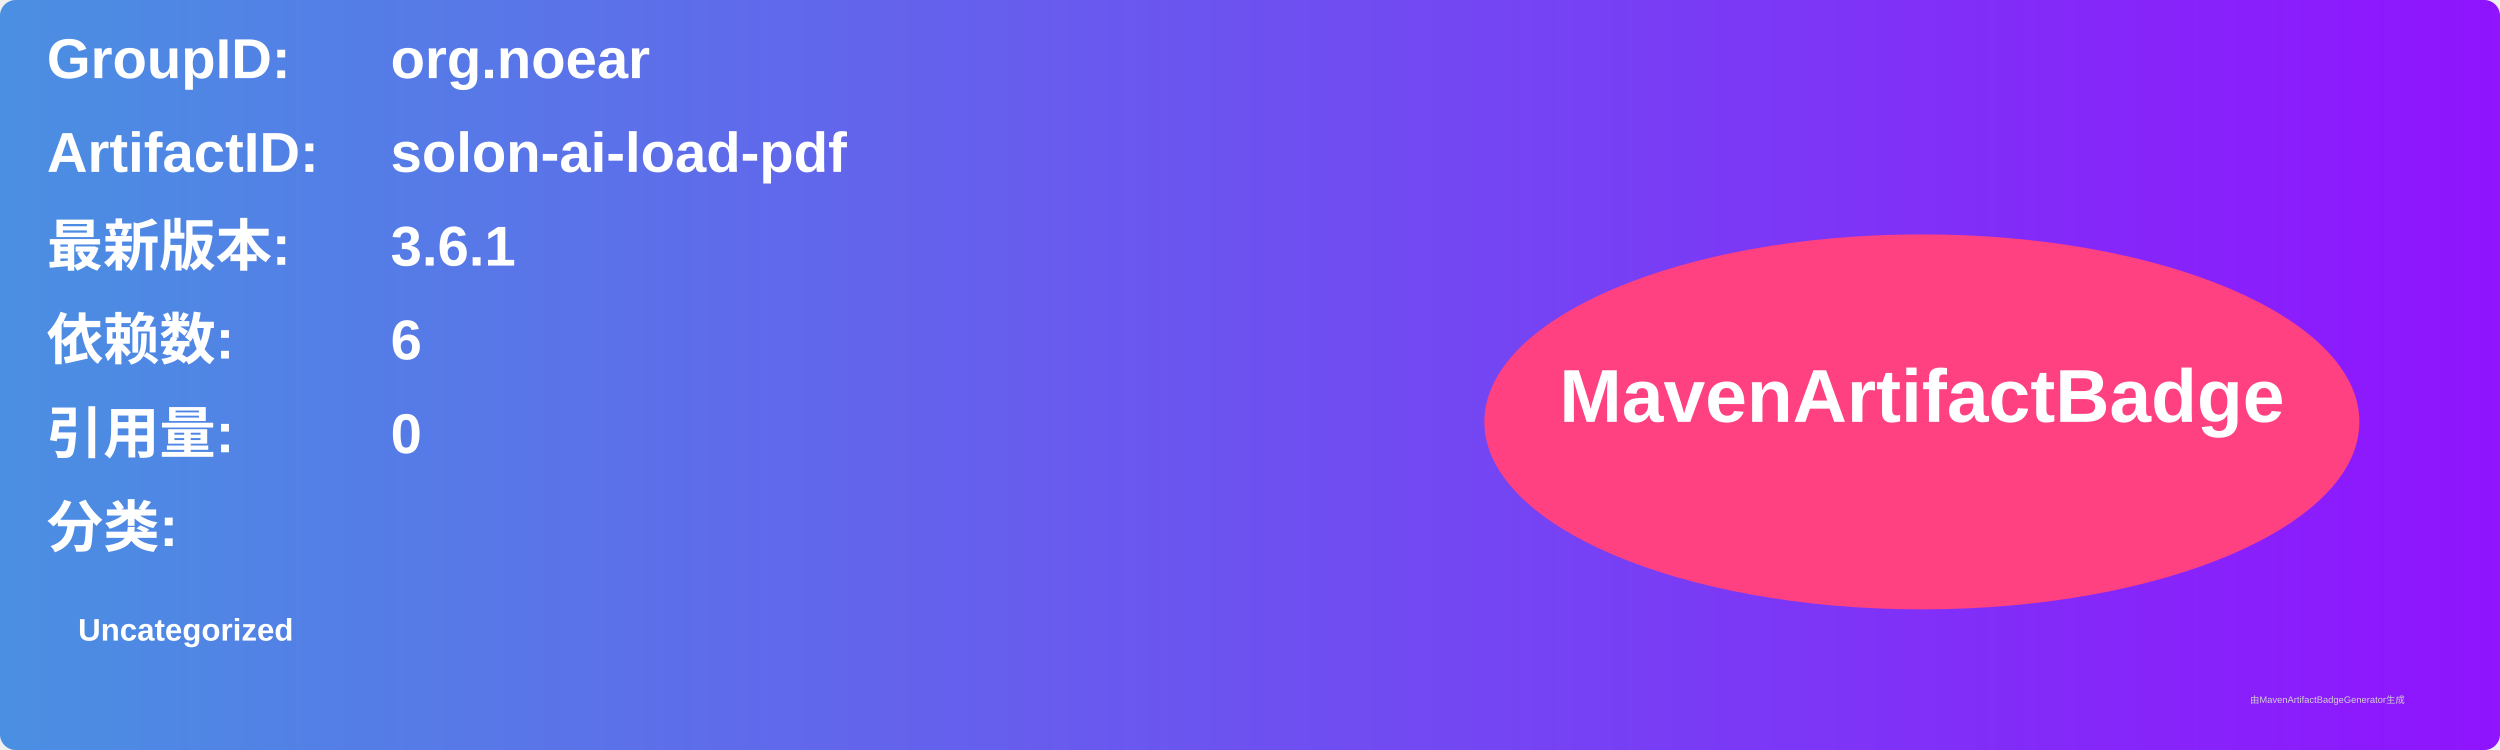
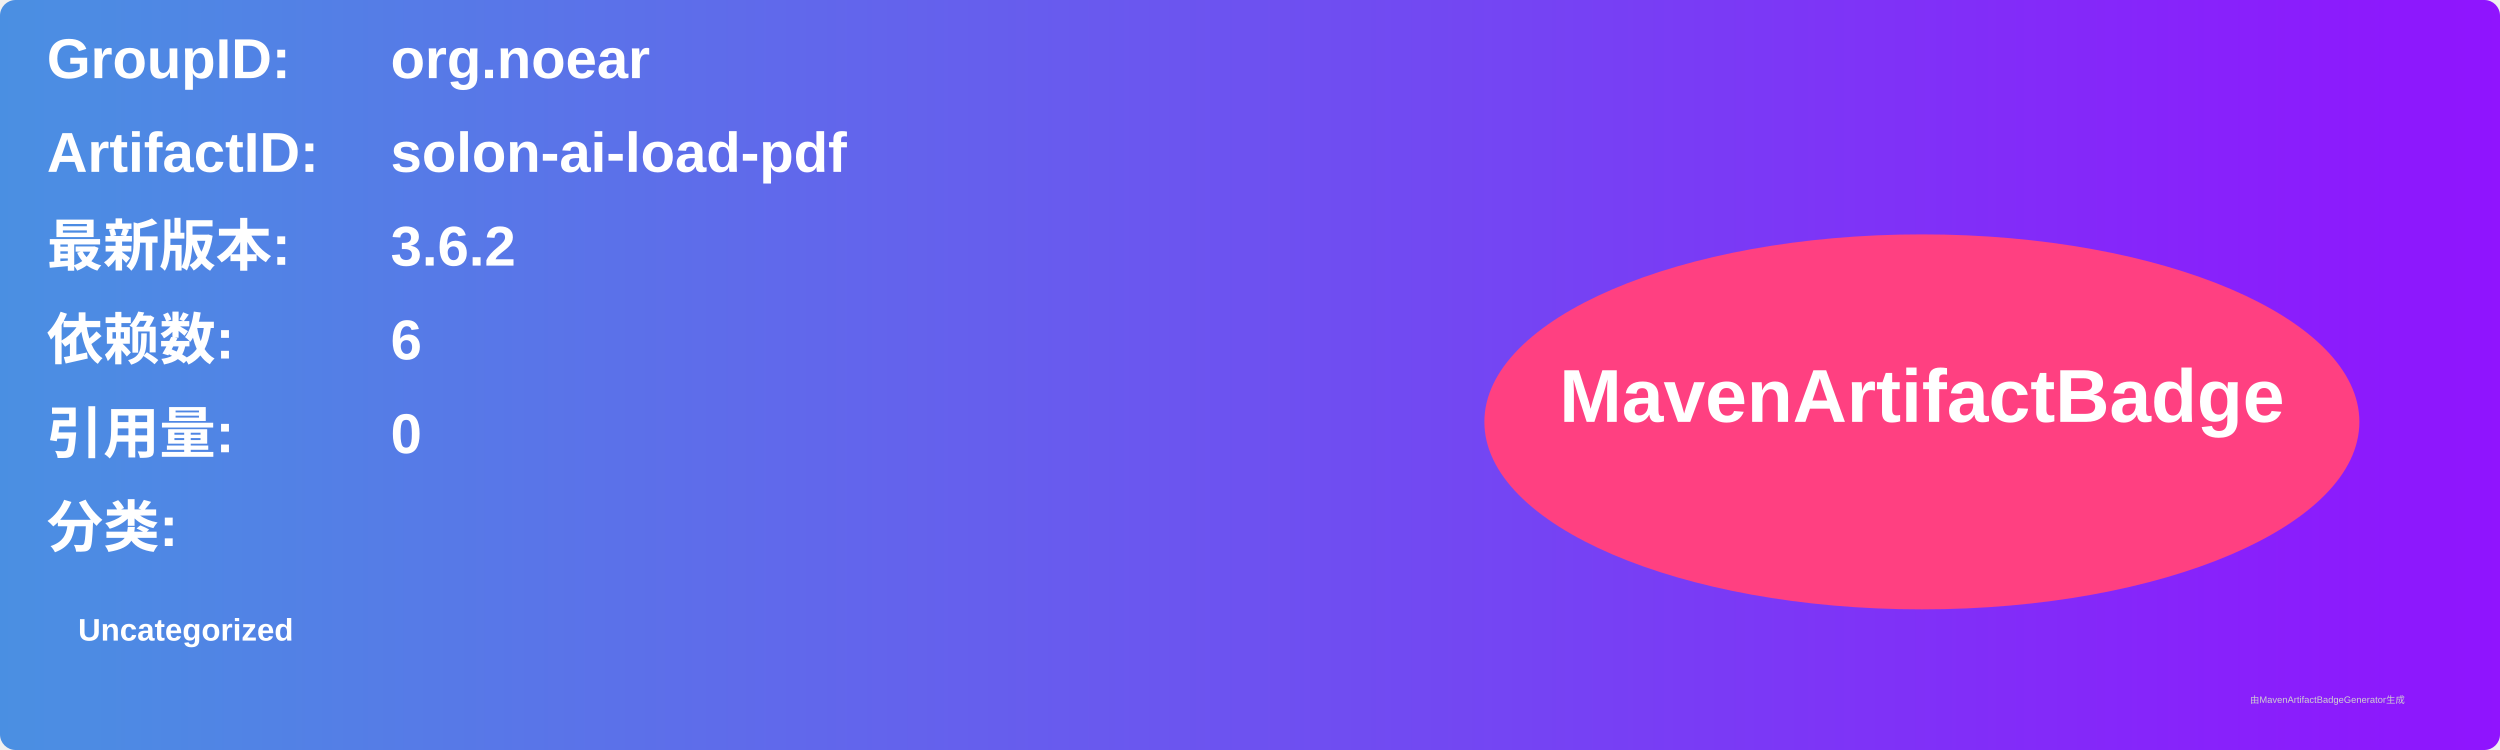
<svg xmlns="http://www.w3.org/2000/svg" width="800" height="240" viewBox="0 0 800 240">
  <linearGradient id="grad" x1="0%" y1="0%" x2="100%" y2="0%">
    <stop offset="0%" stop-color="#4a90e2" />
    <stop offset="100%" stop-color="#9013fe" />
  </linearGradient>
  <rect width="100%" height="100%" rx="5" ry="5" fill="url(#grad)" />
  <g transform="translate(15, 15)">
    <text x="0" y="10" font-family="Arial" font-size="18" fill="white" font-weight="bold" width="260">GroupID:</text>
    <text x="110" y="10" font-family="Arial" font-size="18" fill="white" font-weight="bold" width="460">org.noear</text>
    <text x="0" y="40" font-family="Arial" font-size="18" fill="white" font-weight="bold" width="260">ArtifactID:</text>
    <text x="110" y="40" font-family="Arial" font-size="18" fill="white" font-weight="bold" width="460">solon-ai-load-pdf</text>
    <text x="0" y="70" font-family="Arial" font-size="18" fill="white" font-weight="bold">最新版本:</text>
    <text x="110" y="70" font-family="Arial" font-size="18" fill="white" font-weight="bold">
-       <tspan font-weight="bold">3.6.1</tspan>
+       <tspan font-weight="bold">3.6.2</tspan>
    </text>
    <text x="0" y="100" font-family="Arial" font-size="18" fill="white" font-weight="bold">依赖数: </text>
    <text x="110" y="100" font-family="Arial" font-size="18" fill="white">
      <tspan font-weight="bold">6</tspan>
    </text>
    <text x="0" y="130" font-family="Arial" font-size="18" fill="white" font-weight="bold">引用量: </text>
    <text x="110" y="130" font-family="Arial" font-size="18" fill="white">
      <tspan font-weight="bold">0</tspan>
    </text>
    <text x="0" y="160" font-family="Arial" font-size="18" fill="white" font-weight="bold">分类:</text>
    <text x="10" y="190" font-family="Arial" font-size="10" fill="white">
      <tspan font-weight="bold">Uncategorized</tspan>
    </text>
    <ellipse cx="600" cy="120" rx="140" ry="60" fill="#ff4081" />
    <text x="600" y="120" text-anchor="middle" font-family="Arial" font-size="24" fill="white" font-weight="bold">MavenArtifactBadge</text>
  </g>
  <text x="720" y="225" font-family="Arial" font-size="3" fill="#d0d0d0">由MavenArtifactBadgeGenerator生成</text>
</svg>
